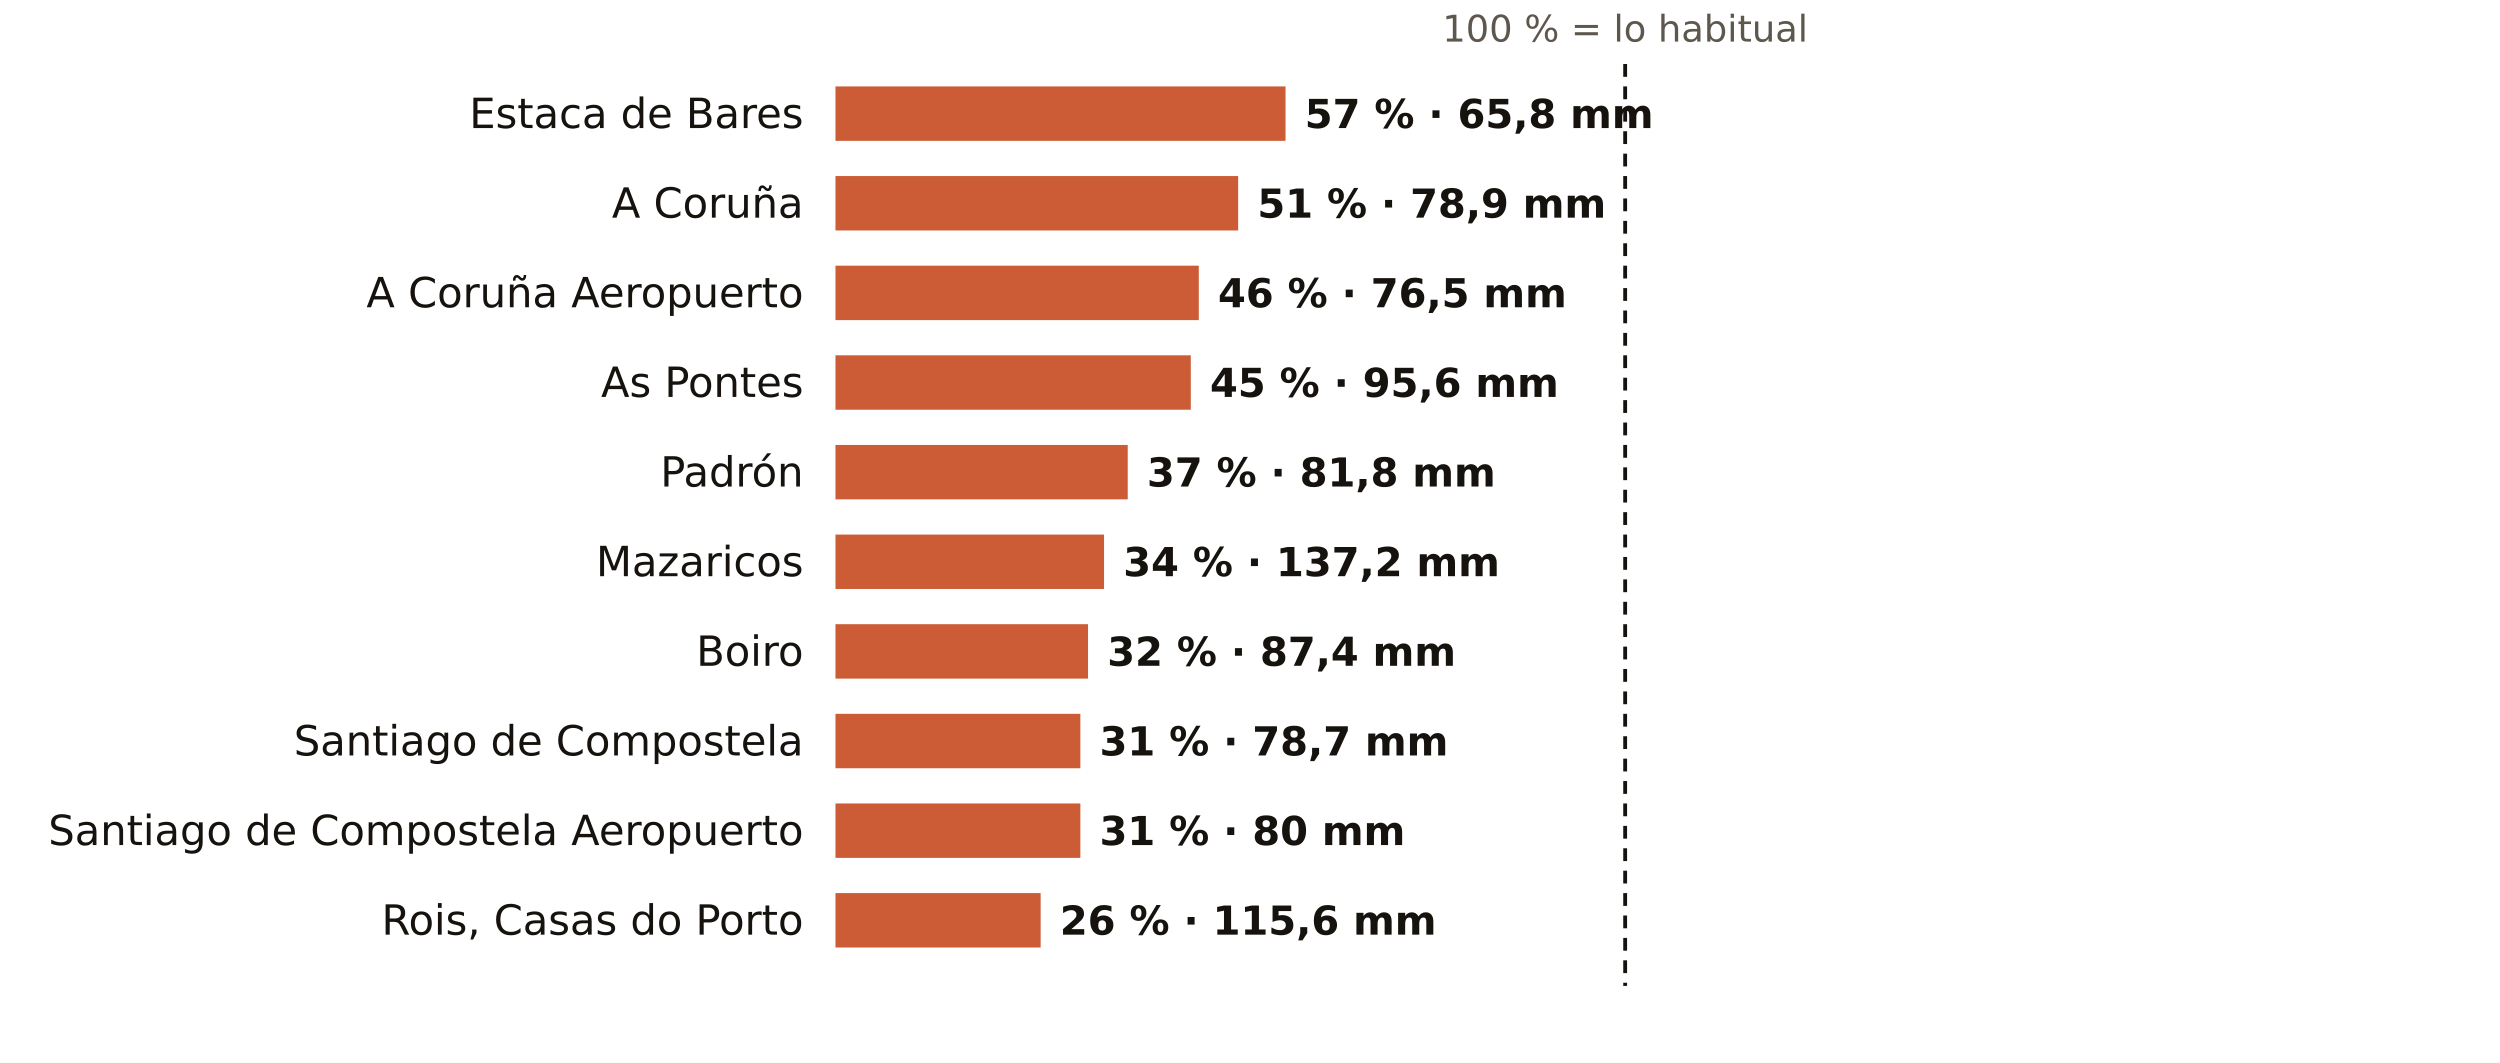
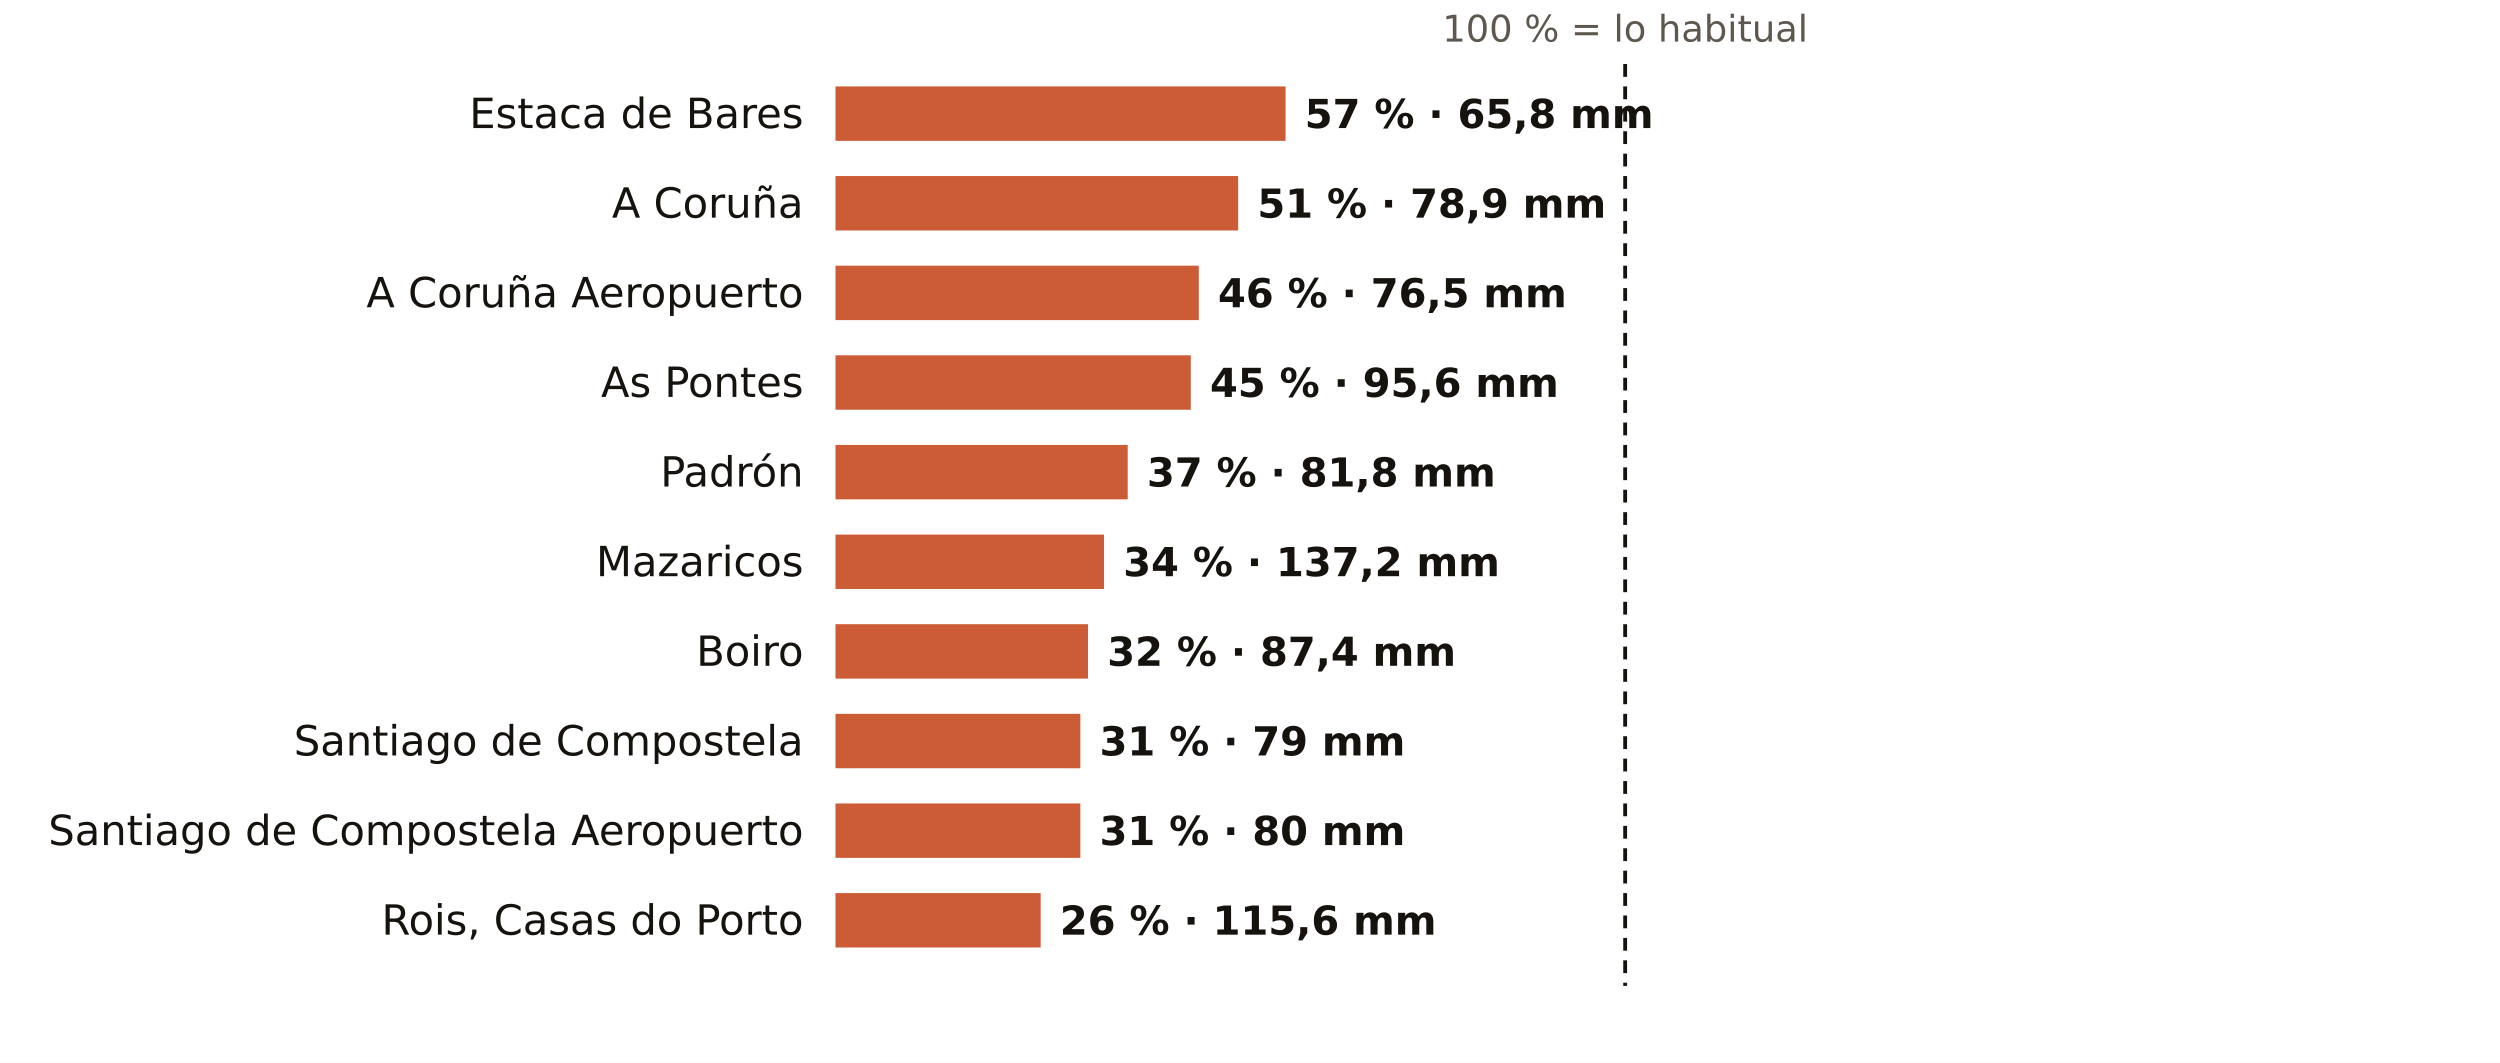
<svg xmlns="http://www.w3.org/2000/svg" viewBox="0 0 781 332" width="781" height="332" role="img" aria-label="El otoño en los pluviómetros de AEMET de A Coruña: % de lo habitual">
  <rect width="781" height="332" fill="#FFFFFF" />
  <text x="507.7" y="13.0" font-size="11.5" fill="#5E574E" text-anchor="middle" font-weight="400" font-family="Public Sans, DejaVu Sans, Arial, sans-serif">100 % = lo habitual</text>
  <text x="251.0" y="40.0" font-size="13" fill="#16130F" text-anchor="end" font-weight="500" font-family="Public Sans, DejaVu Sans, Arial, sans-serif">Estaca de Bares</text>
  <rect x="261" y="27" width="140.6" height="17" fill="#C4461A" opacity="0.88" />
  <text x="407.6" y="40.0" font-size="12.5" fill="#16130F" text-anchor="start" font-weight="600" font-family="Public Sans, DejaVu Sans, Arial, sans-serif">57 % · 65,8 mm</text>
  <text x="251.0" y="68.0" font-size="13" fill="#16130F" text-anchor="end" font-weight="500" font-family="Public Sans, DejaVu Sans, Arial, sans-serif">A Coruña</text>
  <rect x="261" y="55" width="125.8" height="17" fill="#C4461A" opacity="0.88" />
  <text x="392.8" y="68.0" font-size="12.5" fill="#16130F" text-anchor="start" font-weight="600" font-family="Public Sans, DejaVu Sans, Arial, sans-serif">51 % · 78,9 mm</text>
  <text x="251.0" y="96.0" font-size="13" fill="#16130F" text-anchor="end" font-weight="500" font-family="Public Sans, DejaVu Sans, Arial, sans-serif">A Coruña Aeropuerto</text>
  <rect x="261" y="83" width="113.5" height="17" fill="#C4461A" opacity="0.88" />
  <text x="380.5" y="96.0" font-size="12.5" fill="#16130F" text-anchor="start" font-weight="600" font-family="Public Sans, DejaVu Sans, Arial, sans-serif">46 % · 76,5 mm</text>
  <text x="251.0" y="124.0" font-size="13" fill="#16130F" text-anchor="end" font-weight="500" font-family="Public Sans, DejaVu Sans, Arial, sans-serif">As Pontes</text>
  <rect x="261" y="111" width="111.0" height="17" fill="#C4461A" opacity="0.88" />
  <text x="378.0" y="124.0" font-size="12.5" fill="#16130F" text-anchor="start" font-weight="600" font-family="Public Sans, DejaVu Sans, Arial, sans-serif">45 % · 95,6 mm</text>
  <text x="251.0" y="152.0" font-size="13" fill="#16130F" text-anchor="end" font-weight="500" font-family="Public Sans, DejaVu Sans, Arial, sans-serif">Padrón</text>
  <rect x="261" y="139" width="91.3" height="17" fill="#C4461A" opacity="0.88" />
  <text x="358.3" y="152.0" font-size="12.5" fill="#16130F" text-anchor="start" font-weight="600" font-family="Public Sans, DejaVu Sans, Arial, sans-serif">37 % · 81,8 mm</text>
  <text x="251.0" y="180.0" font-size="13" fill="#16130F" text-anchor="end" font-weight="500" font-family="Public Sans, DejaVu Sans, Arial, sans-serif">Mazaricos</text>
  <rect x="261" y="167" width="83.9" height="17" fill="#C4461A" opacity="0.88" />
  <text x="350.9" y="180.0" font-size="12.5" fill="#16130F" text-anchor="start" font-weight="600" font-family="Public Sans, DejaVu Sans, Arial, sans-serif">34 % · 137,2 mm</text>
  <text x="251.0" y="208.0" font-size="13" fill="#16130F" text-anchor="end" font-weight="500" font-family="Public Sans, DejaVu Sans, Arial, sans-serif">Boiro</text>
  <rect x="261" y="195" width="78.9" height="17" fill="#C4461A" opacity="0.88" />
  <text x="345.9" y="208.0" font-size="12.5" fill="#16130F" text-anchor="start" font-weight="600" font-family="Public Sans, DejaVu Sans, Arial, sans-serif">32 % · 87,4 mm</text>
  <text x="251.0" y="236.0" font-size="13" fill="#16130F" text-anchor="end" font-weight="500" font-family="Public Sans, DejaVu Sans, Arial, sans-serif">Santiago de Compostela</text>
  <rect x="261" y="223" width="76.5" height="17" fill="#C4461A" opacity="0.88" />
-   <text x="343.5" y="236.0" font-size="12.5" fill="#16130F" text-anchor="start" font-weight="600" font-family="Public Sans, DejaVu Sans, Arial, sans-serif">31 % · 78,7 mm</text>
+   <text x="343.5" y="236.0" font-size="12.5" fill="#16130F" text-anchor="start" font-weight="600" font-family="Public Sans, DejaVu Sans, Arial, sans-serif">31 % · 79 mm</text>
  <text x="251.0" y="264.0" font-size="13" fill="#16130F" text-anchor="end" font-weight="500" font-family="Public Sans, DejaVu Sans, Arial, sans-serif">Santiago de Compostela Aeropuerto</text>
  <rect x="261" y="251" width="76.5" height="17" fill="#C4461A" opacity="0.88" />
  <text x="343.5" y="264.0" font-size="12.5" fill="#16130F" text-anchor="start" font-weight="600" font-family="Public Sans, DejaVu Sans, Arial, sans-serif">31 % · 80 mm</text>
  <text x="251.0" y="292.0" font-size="13" fill="#16130F" text-anchor="end" font-weight="500" font-family="Public Sans, DejaVu Sans, Arial, sans-serif">Rois, Casas do Porto</text>
  <rect x="261" y="279" width="64.1" height="17" fill="#C4461A" opacity="0.88" />
  <text x="331.1" y="292.0" font-size="12.5" fill="#16130F" text-anchor="start" font-weight="600" font-family="Public Sans, DejaVu Sans, Arial, sans-serif">26 % · 115,6 mm</text>
  <line x1="507.7" x2="507.7" y1="20" y2="308" stroke="#16130F" stroke-width="1.2" stroke-dasharray="4 3" />
</svg>
